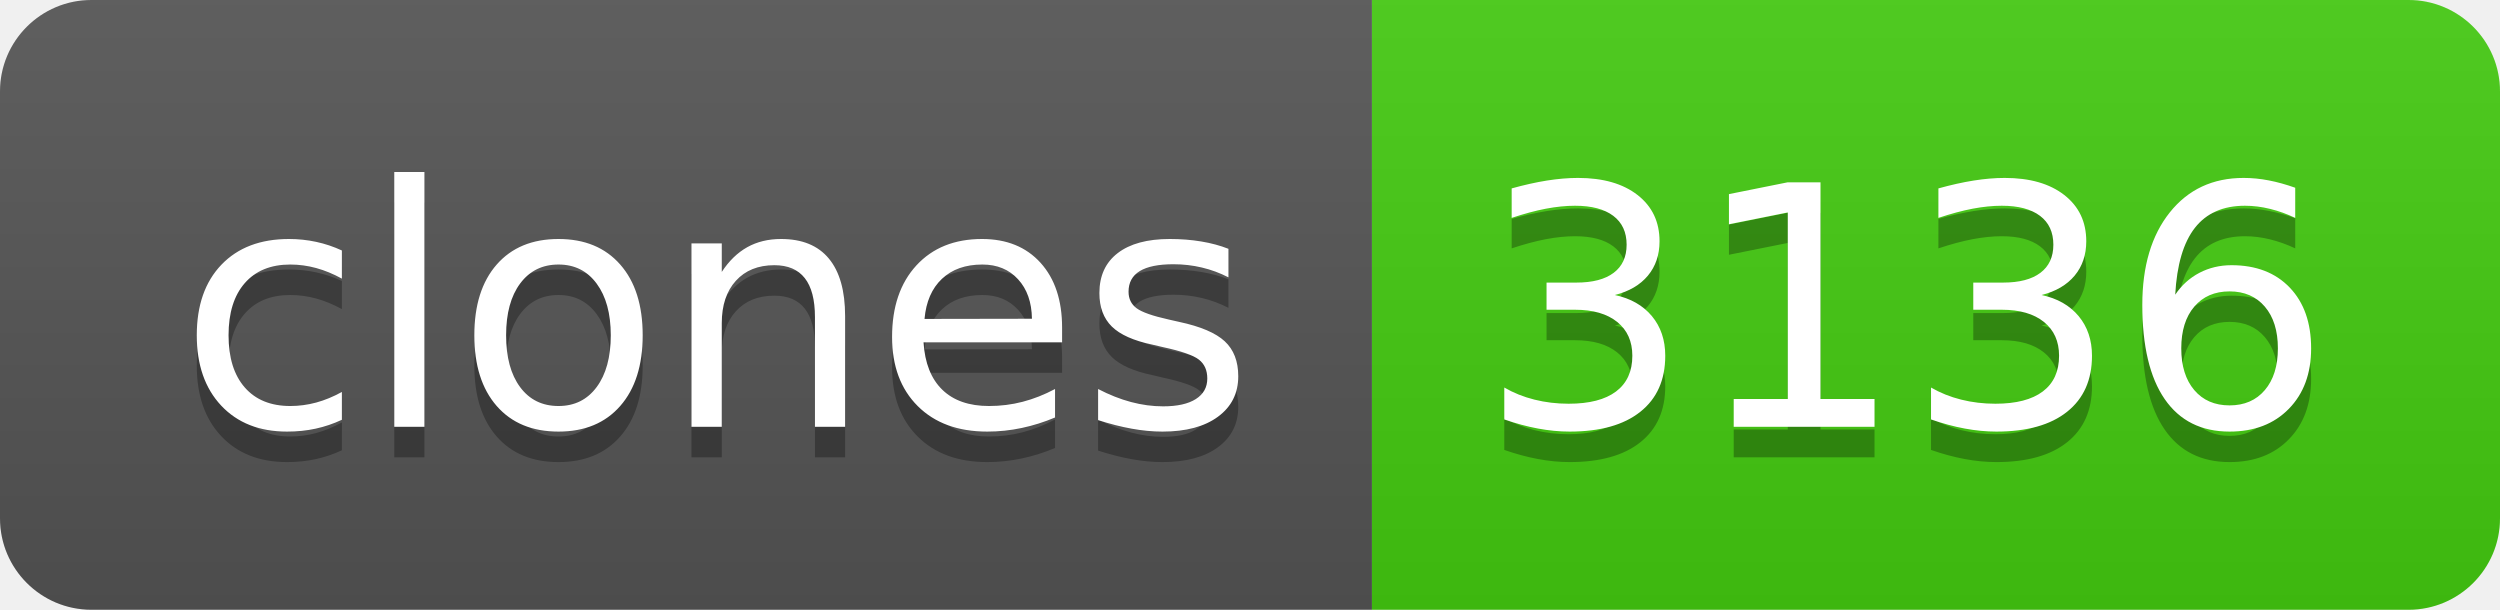
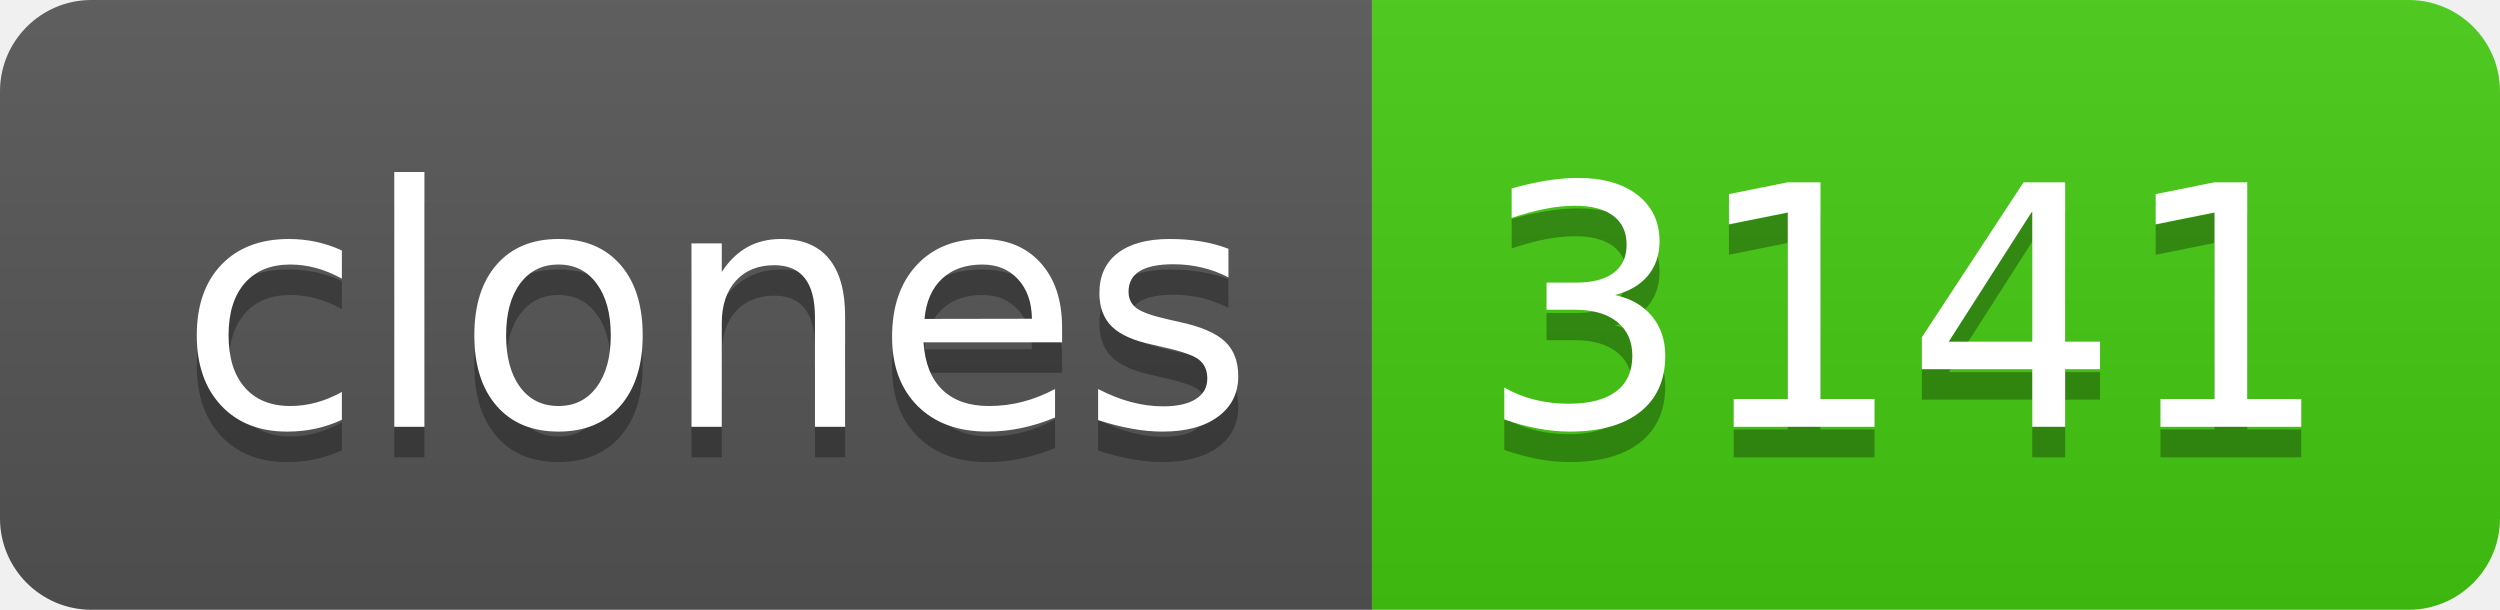
- <svg xmlns="http://www.w3.org/2000/svg" width="82" height="20" role="img" aria-label="clones: 3136">
+ <svg xmlns="http://www.w3.org/2000/svg" width="82" height="20" role="img" aria-label="clones: 3141">
  <linearGradient id="s" x2="0" y2="100%">
    <stop offset="0" stop-color="#bbb" stop-opacity=".1" />
    <stop offset="1" stop-opacity=".1" />
  </linearGradient>
  <clipPath id="r">
    <rect width="82" height="20" rx="3" fill="#fff" />
  </clipPath>
  <g clip-path="url(#r)">
    <rect width="45" height="20" fill="#555" />
    <rect x="45" width="37" height="20" fill="#4c1" />
    <rect width="82" height="20" fill="url(#s)" />
  </g>
  <g fill="#fff" text-anchor="middle" font-family="Verdana,Geneva,DejaVu Sans,sans-serif" text-rendering="geometricPrecision" font-size="110">
    <text aria-hidden="true" x="235" y="150" fill="#010101" fill-opacity=".3" transform="scale(.1)" textLength="350">clones</text>
    <text x="235" y="140" transform="scale(.1)" fill="#fff" textLength="350">clones</text>
-     <text aria-hidden="true" x="625" y="150" fill="#010101" fill-opacity=".3" transform="scale(.1)" textLength="270">3136</text>
-     <text x="625" y="140" transform="scale(.1)" fill="#fff" textLength="270">3136</text>
+     <text aria-hidden="true" x="625" y="150" fill="#010101" fill-opacity=".3" transform="scale(.1)" textLength="270">3141</text>
+     <text x="625" y="140" transform="scale(.1)" fill="#fff" textLength="270">3141</text>
  </g>
</svg>
